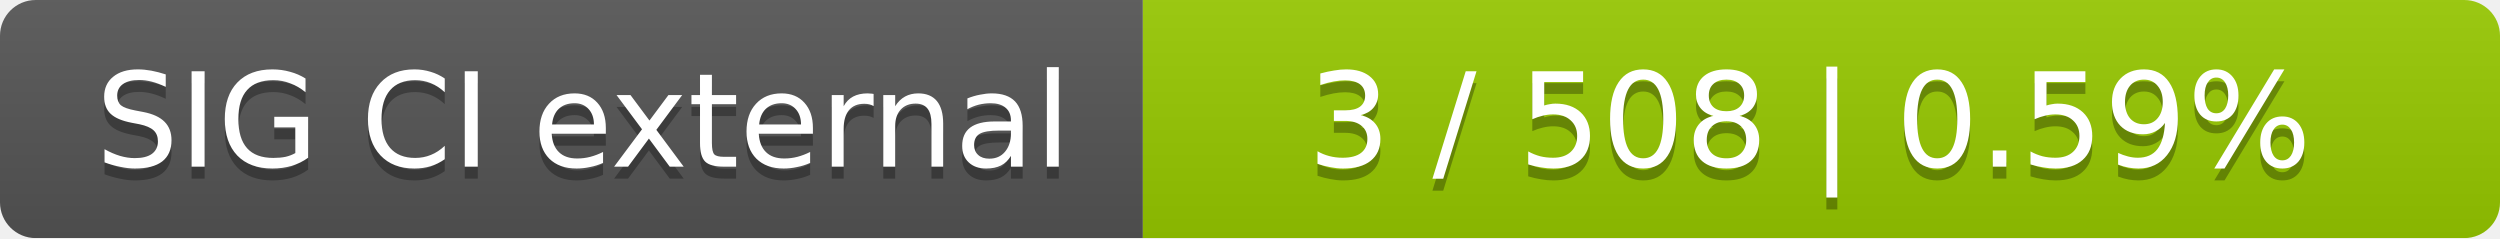
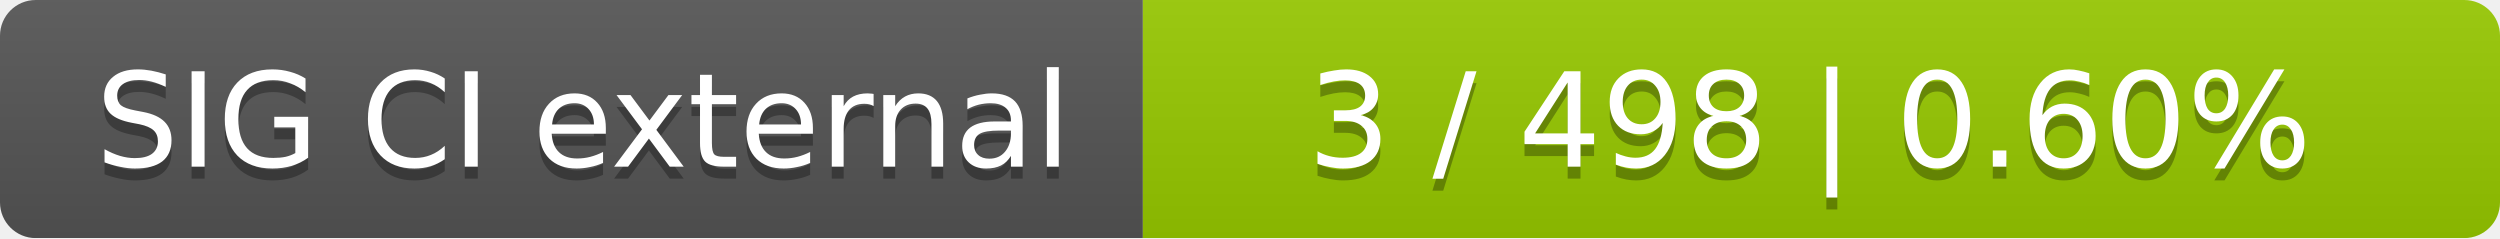
<svg xmlns="http://www.w3.org/2000/svg" width="210" height="20">
  <linearGradient id="smooth" x2="0" y2="100%">
    <stop offset="0" stop-color="#bbb" stop-opacity=".1" />
    <stop offset="1" stop-opacity=".1" />
  </linearGradient>
  <mask id="round">
    <rect width="210" height="20" rx="3" fill="#fff" />
  </mask>
  <g mask="url(#round)">
    <rect width="96" height="20" fill="#555" />
    <rect x="96" width="114" height="20" fill="#97ca00" />
    <rect width="210" height="20" fill="url(#smooth)" />
  </g>
  <g fill="#fff" text-anchor="middle" font-family="DejaVu Sans,Verdana,Geneva,sans-serif" font-size="11">
    <text x="49" y="15" fill="#010101" fill-opacity=".3">SIG CI external</text>
    <text x="49" y="14">SIG CI external</text>
-     <text x="152" y="15" fill="#010101" fill-opacity=".3">3 / 508    |    0.59%</text>
-     <text x="152" y="14">3 / 508    |    0.59%</text>
+     <text x="152" y="15" fill="#010101" fill-opacity=".3">3 / 498    |    0.60%</text>
+     <text x="152" y="14">3 / 498    |    0.60%</text>
  </g>
</svg>
